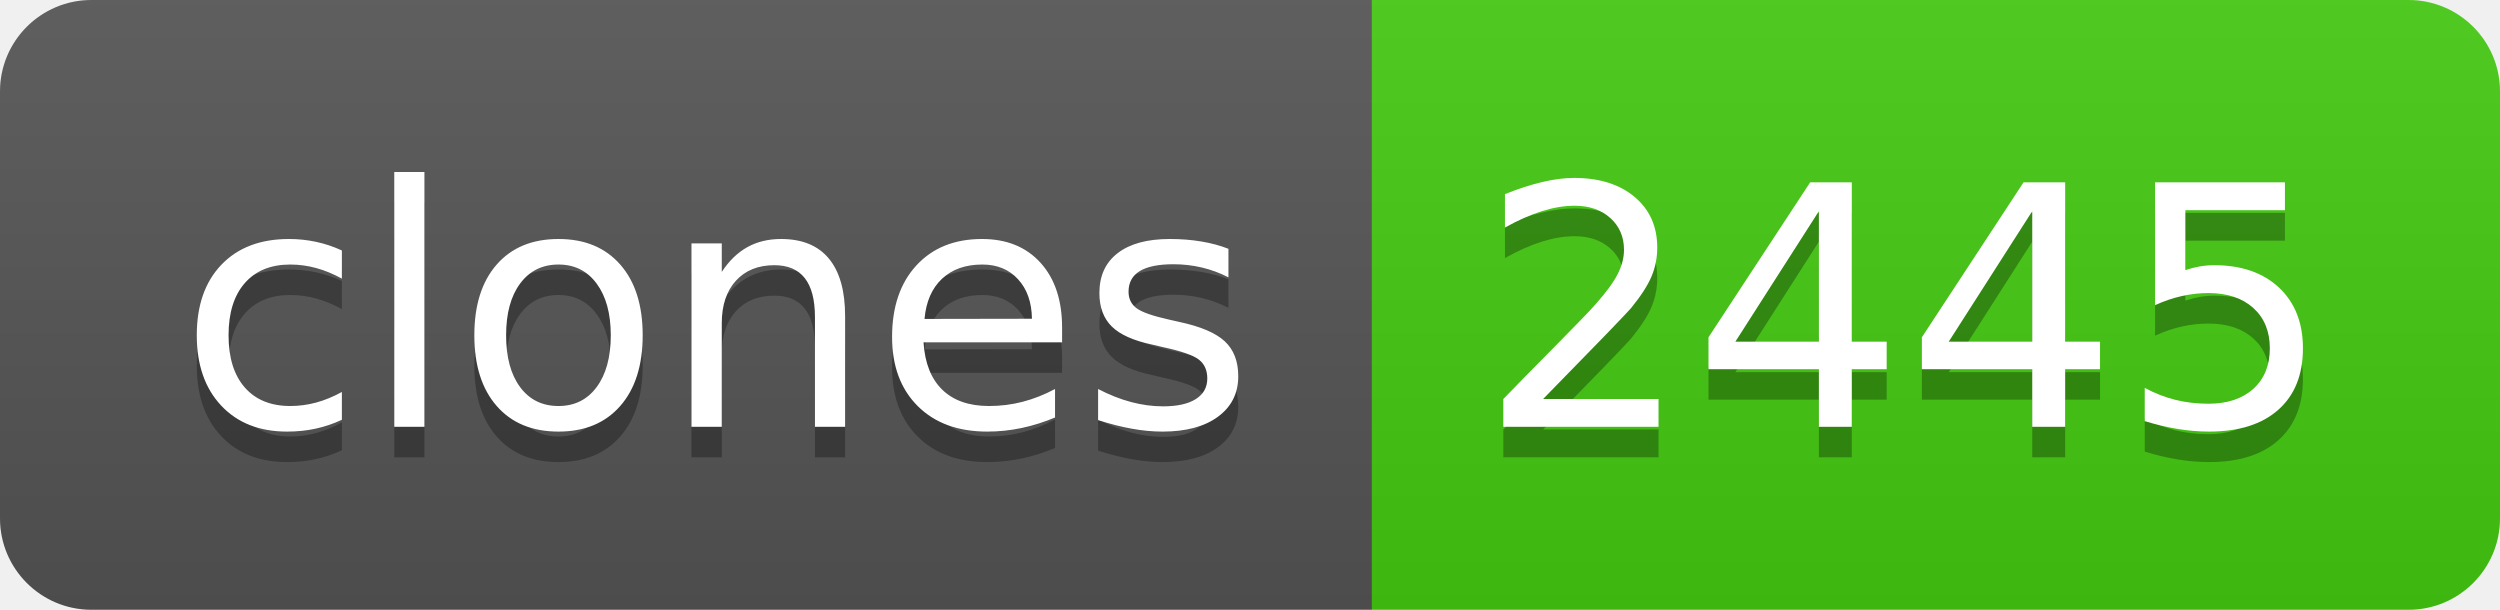
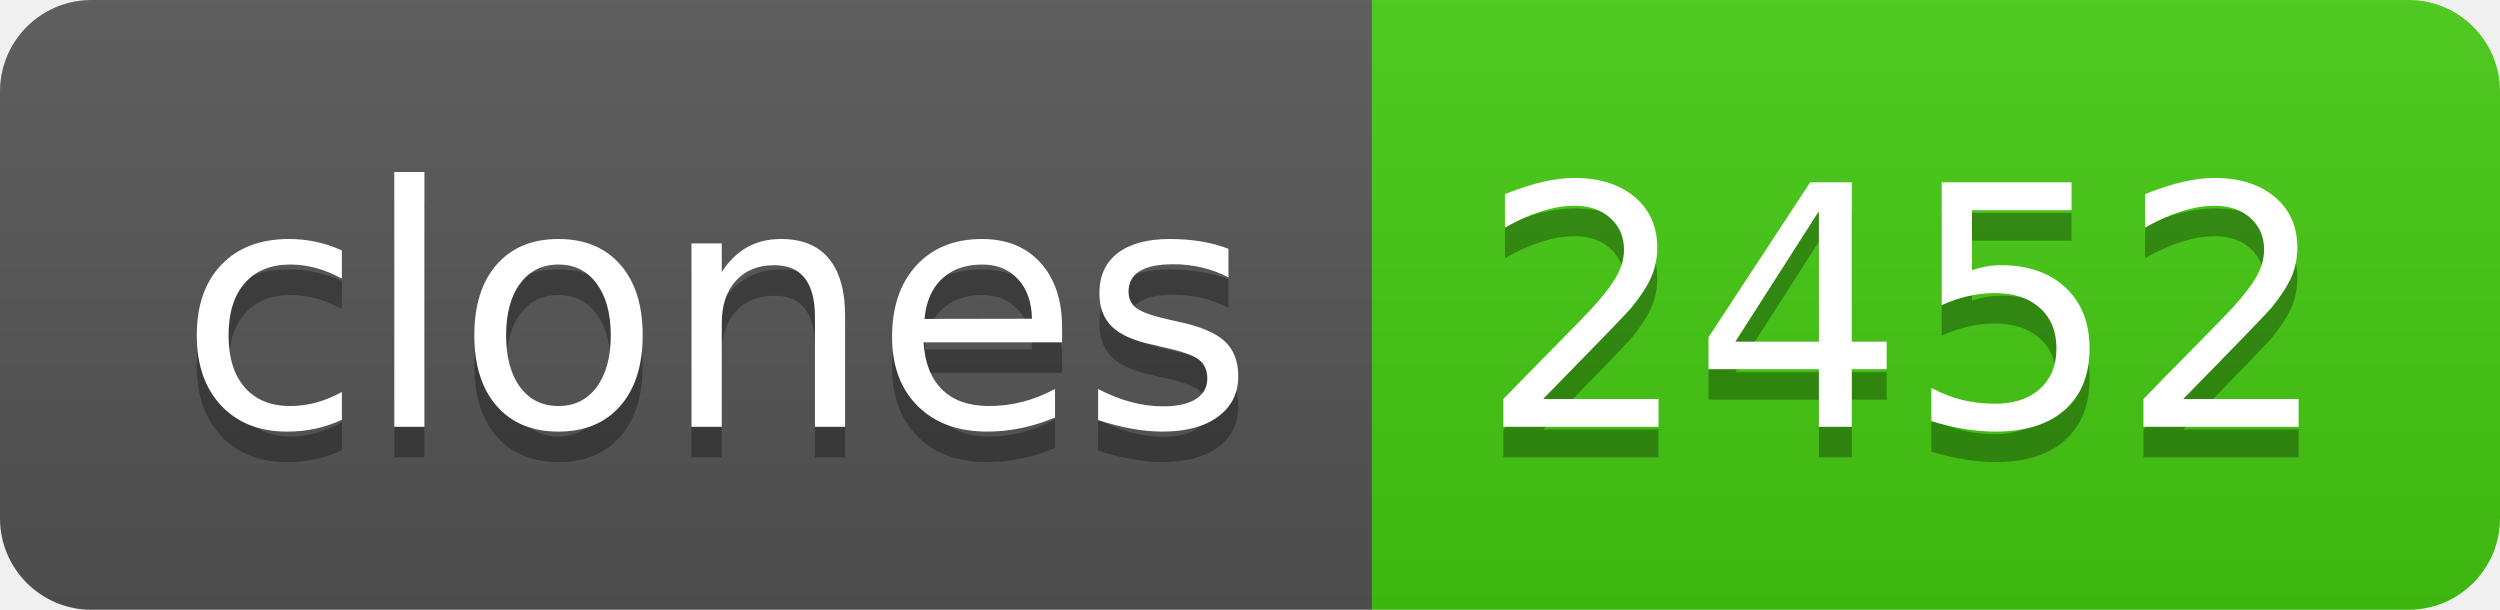
- <svg xmlns="http://www.w3.org/2000/svg" width="82" height="20" role="img" aria-label="clones: 2445">
+ <svg xmlns="http://www.w3.org/2000/svg" width="82" height="20" role="img" aria-label="clones: 2452">
  <linearGradient id="s" x2="0" y2="100%">
    <stop offset="0" stop-color="#bbb" stop-opacity=".1" />
    <stop offset="1" stop-opacity=".1" />
  </linearGradient>
  <clipPath id="r">
    <rect width="82" height="20" rx="3" fill="#fff" />
  </clipPath>
  <g clip-path="url(#r)">
    <rect width="45" height="20" fill="#555" />
    <rect x="45" width="37" height="20" fill="#4c1" />
    <rect width="82" height="20" fill="url(#s)" />
  </g>
  <g fill="#fff" text-anchor="middle" font-family="Verdana,Geneva,DejaVu Sans,sans-serif" text-rendering="geometricPrecision" font-size="110">
    <text aria-hidden="true" x="235" y="150" fill="#010101" fill-opacity=".3" transform="scale(.1)" textLength="350">clones</text>
    <text x="235" y="140" transform="scale(.1)" fill="#fff" textLength="350">clones</text>
-     <text aria-hidden="true" x="625" y="150" fill="#010101" fill-opacity=".3" transform="scale(.1)" textLength="270">2445</text>
-     <text x="625" y="140" transform="scale(.1)" fill="#fff" textLength="270">2445</text>
+     <text aria-hidden="true" x="625" y="150" fill="#010101" fill-opacity=".3" transform="scale(.1)" textLength="270">2452</text>
+     <text x="625" y="140" transform="scale(.1)" fill="#fff" textLength="270">2452</text>
  </g>
</svg>
